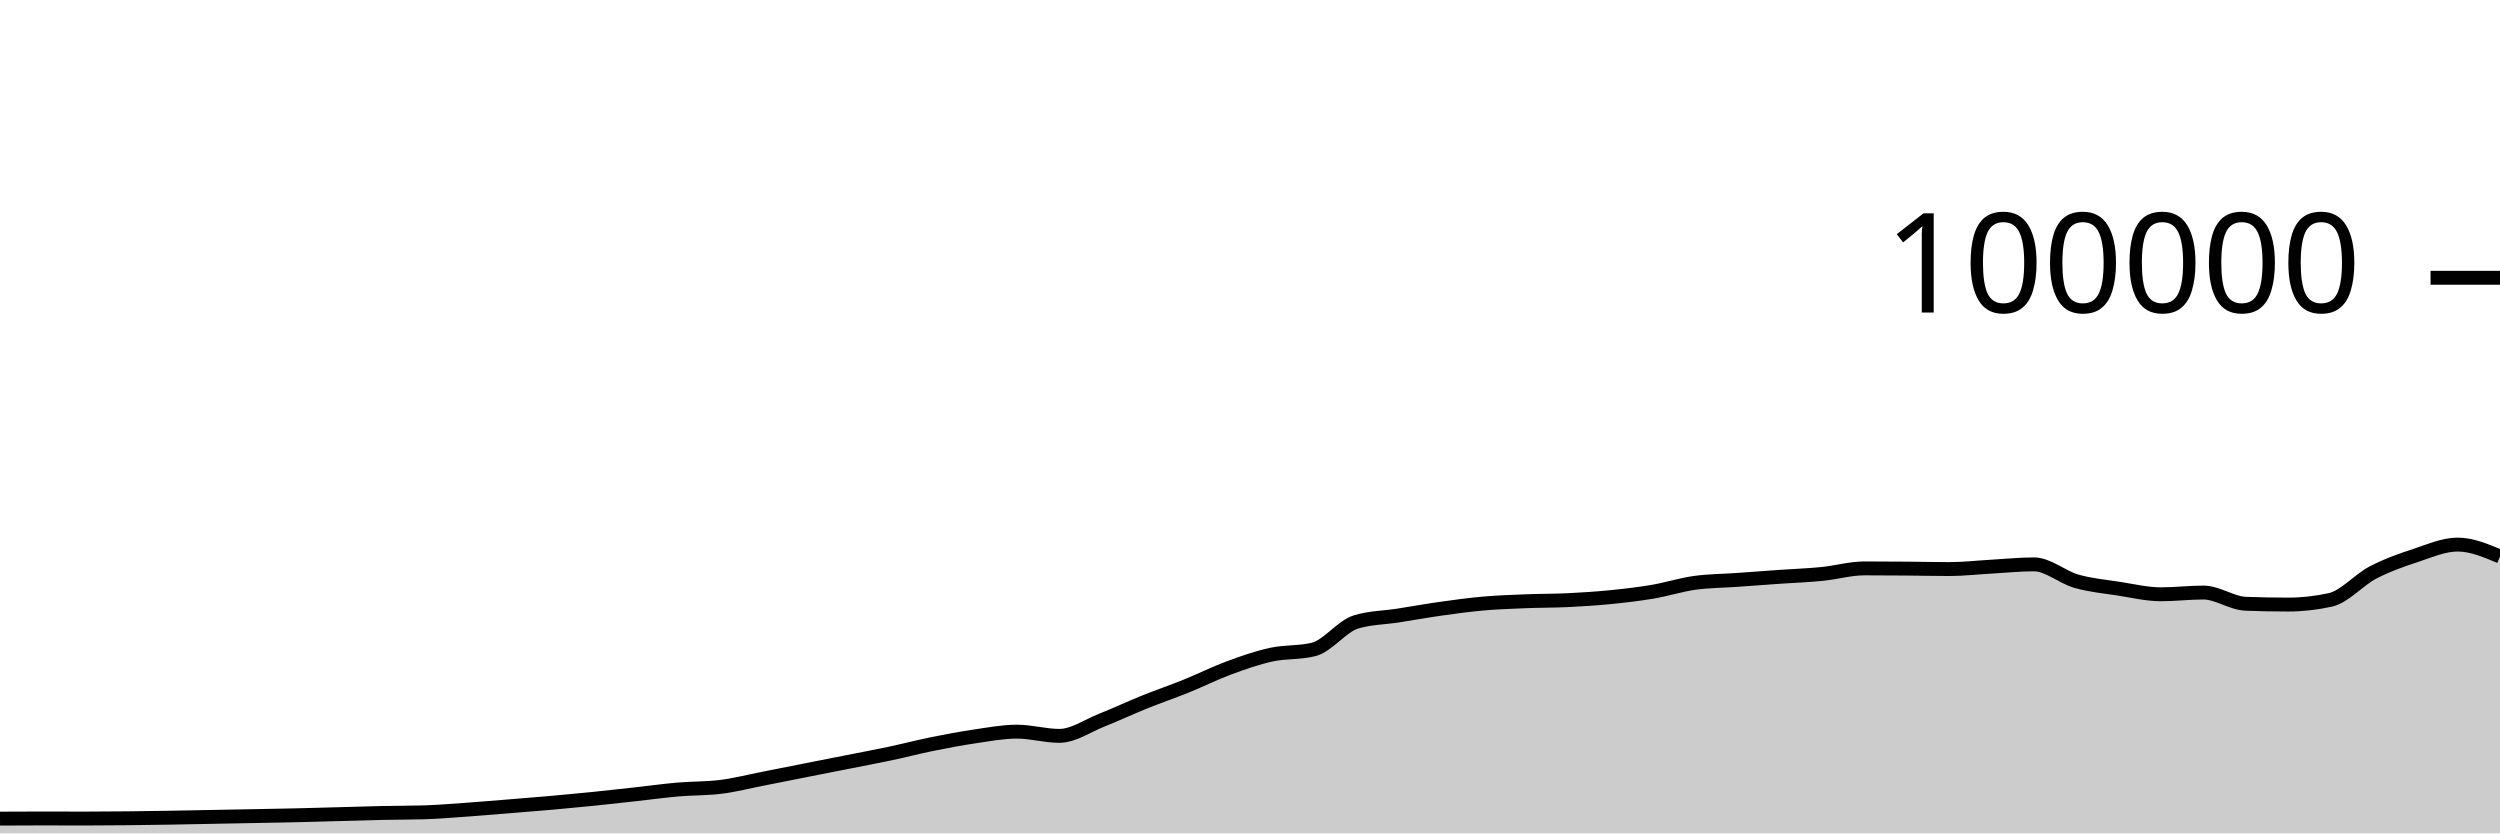
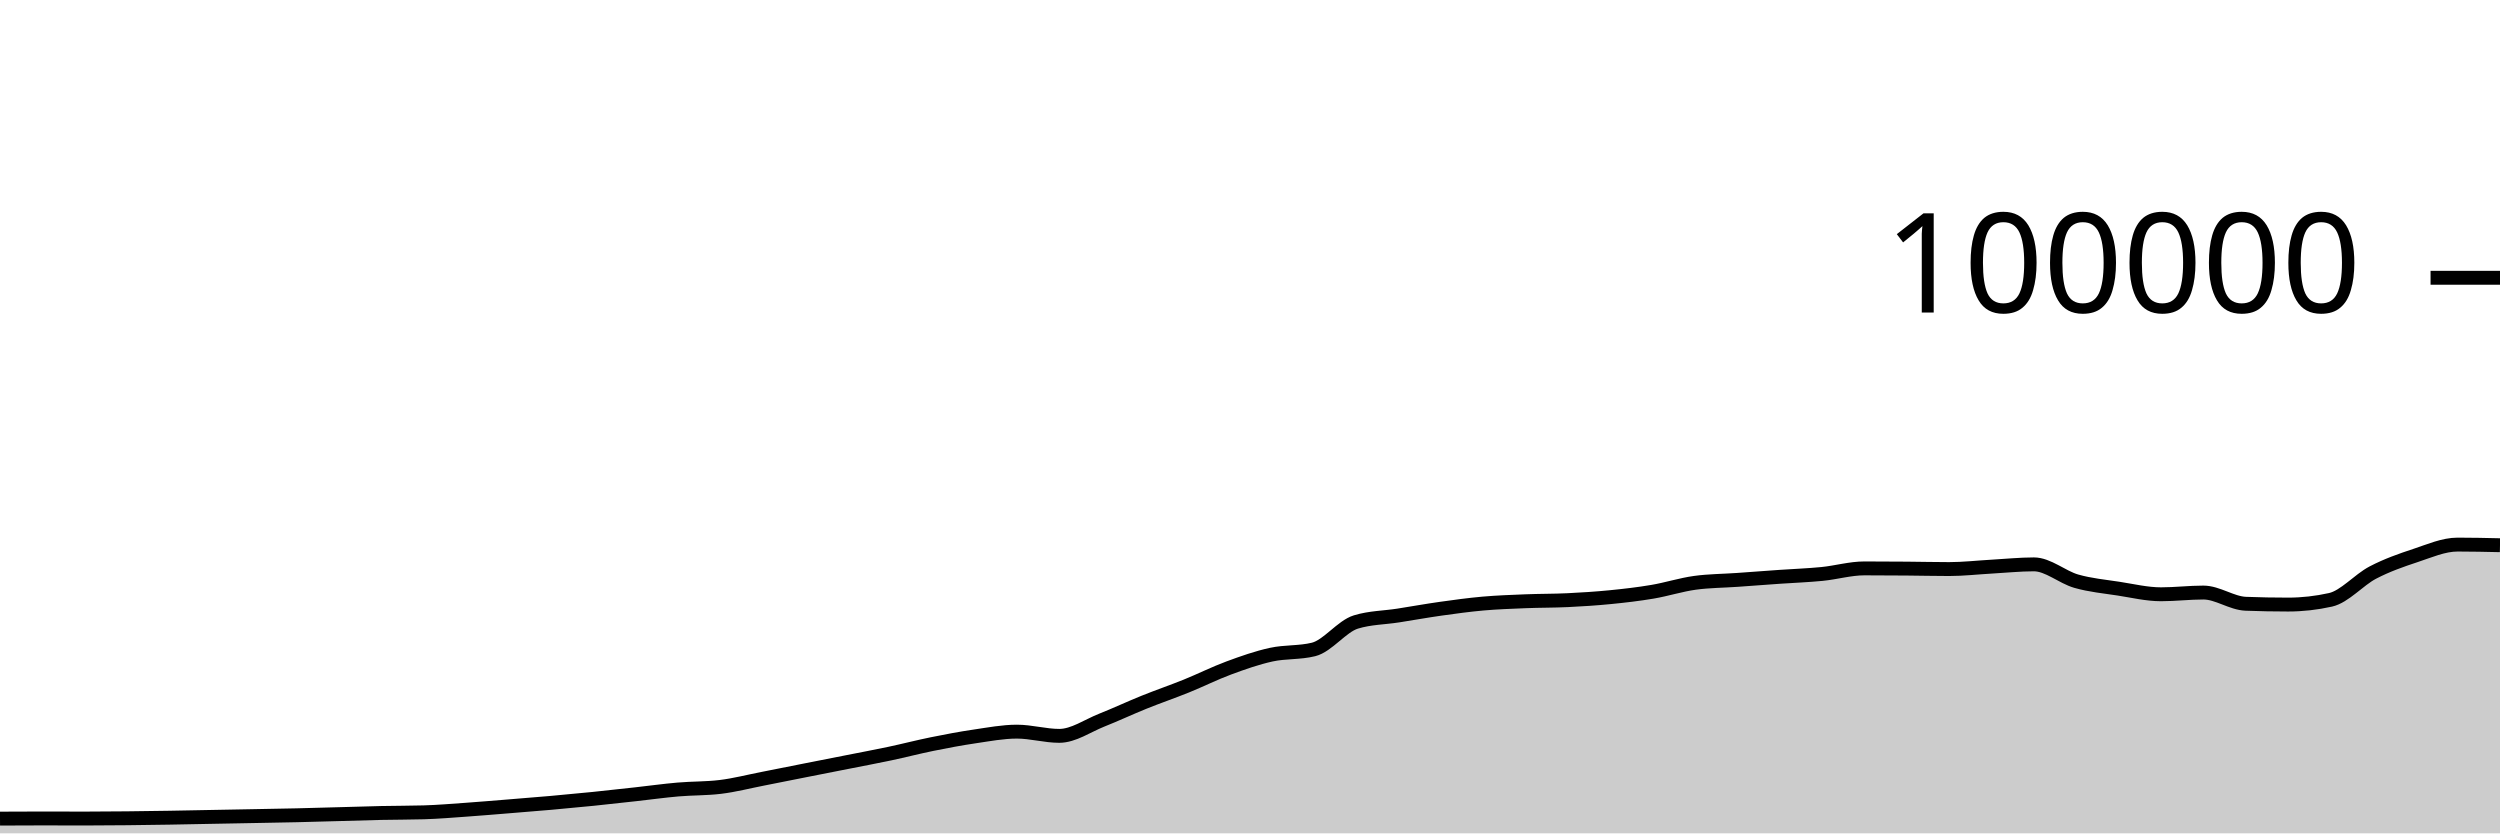
<svg xmlns="http://www.w3.org/2000/svg" viewBox="0 0 180 60">
  <g transform="translate(0,20)">
-     <path class="area" fill="rgba(0, 0, 0, 0.2)" d="M0,38.94C1.017,38.934,2.034,38.929,3.051,38.929C4.068,38.929,5.085,38.935,6.102,38.935C7.119,38.935,8.136,38.926,9.153,38.916C10.169,38.905,11.186,38.891,12.203,38.874C13.22,38.858,14.237,38.835,15.254,38.816C16.271,38.797,17.288,38.778,18.305,38.759C19.322,38.74,20.339,38.724,21.356,38.7C22.373,38.677,23.39,38.646,24.407,38.618C25.424,38.591,26.441,38.556,27.458,38.534C28.475,38.512,29.492,38.519,30.508,38.488C31.525,38.458,32.542,38.372,33.559,38.3C34.576,38.228,35.593,38.141,36.61,38.059C37.627,37.977,38.644,37.897,39.661,37.807C40.678,37.717,41.695,37.621,42.712,37.518C43.729,37.414,44.746,37.299,45.763,37.187C46.78,37.075,47.797,36.932,48.814,36.844C49.831,36.756,50.847,36.782,51.864,36.658C52.881,36.535,53.898,36.27,54.915,36.072C55.932,35.873,56.949,35.667,57.966,35.466C58.983,35.265,60,35.066,61.017,34.865C62.034,34.664,63.051,34.474,64.068,34.259C65.085,34.043,66.102,33.778,67.119,33.572C68.136,33.366,69.153,33.173,70.169,33.024C71.186,32.875,72.203,32.678,73.22,32.678C74.237,32.678,75.254,32.982,76.271,32.982C77.288,32.982,78.305,32.256,79.322,31.852C80.339,31.449,81.356,30.97,82.373,30.56C83.39,30.15,84.407,29.803,85.424,29.392C86.441,28.981,87.458,28.469,88.475,28.093C89.492,27.717,90.508,27.359,91.525,27.136C92.542,26.914,93.559,27.011,94.576,26.76C95.593,26.508,96.61,25.092,97.627,24.782C98.644,24.471,99.661,24.475,100.678,24.316C101.695,24.157,102.712,23.972,103.729,23.829C104.746,23.686,105.763,23.546,106.78,23.456C107.797,23.367,108.814,23.331,109.831,23.29C110.847,23.249,111.864,23.26,112.881,23.211C113.898,23.162,114.915,23.097,115.932,22.996C116.949,22.896,117.966,22.779,118.983,22.606C120,22.434,121.017,22.104,122.034,21.963C123.051,21.823,124.068,21.824,125.085,21.752C126.102,21.68,127.119,21.602,128.136,21.531C129.153,21.46,130.169,21.426,131.186,21.325C132.203,21.224,133.22,20.924,134.237,20.924C135.254,20.924,136.271,20.931,137.288,20.939C138.305,20.947,139.322,20.973,140.339,20.973C141.356,20.973,142.373,20.855,143.39,20.798C144.407,20.742,145.424,20.634,146.441,20.634C147.458,20.634,148.475,21.554,149.492,21.846C150.508,22.137,151.525,22.226,152.542,22.384C153.559,22.541,154.576,22.788,155.593,22.788C156.61,22.788,157.627,22.663,158.644,22.663C159.661,22.663,160.678,23.432,161.695,23.471C162.712,23.51,163.729,23.529,164.746,23.529C165.763,23.529,166.78,23.415,167.797,23.188C168.814,22.96,169.831,21.755,170.847,21.224C171.864,20.693,172.881,20.338,173.898,20.002C174.915,19.666,175.932,19.21,176.949,19.21C177.966,19.21,178.983,19.641,180,20.071L180,40C178.983,40,177.966,40,176.949,40C175.932,40,174.915,40,173.898,40C172.881,40,171.864,40,170.847,40C169.831,40,168.814,40,167.797,40C166.78,40,165.763,40,164.746,40C163.729,40,162.712,40,161.695,40C160.678,40,159.661,40,158.644,40C157.627,40,156.61,40,155.593,40C154.576,40,153.559,40,152.542,40C151.525,40,150.508,40,149.492,40C148.475,40,147.458,40,146.441,40C145.424,40,144.407,40,143.39,40C142.373,40,141.356,40,140.339,40C139.322,40,138.305,40,137.288,40C136.271,40,135.254,40,134.237,40C133.22,40,132.203,40,131.186,40C130.169,40,129.153,40,128.136,40C127.119,40,126.102,40,125.085,40C124.068,40,123.051,40,122.034,40C121.017,40,120,40,118.983,40C117.966,40,116.949,40,115.932,40C114.915,40,113.898,40,112.881,40C111.864,40,110.847,40,109.831,40C108.814,40,107.797,40,106.78,40C105.763,40,104.746,40,103.729,40C102.712,40,101.695,40,100.678,40C99.661,40,98.644,40,97.627,40C96.61,40,95.593,40,94.576,40C93.559,40,92.542,40,91.525,40C90.508,40,89.492,40,88.475,40C87.458,40,86.441,40,85.424,40C84.407,40,83.39,40,82.373,40C81.356,40,80.339,40,79.322,40C78.305,40,77.288,40,76.271,40C75.254,40,74.237,40,73.22,40C72.203,40,71.186,40,70.169,40C69.153,40,68.136,40,67.119,40C66.102,40,65.085,40,64.068,40C63.051,40,62.034,40,61.017,40C60,40,58.983,40,57.966,40C56.949,40,55.932,40,54.915,40C53.898,40,52.881,40,51.864,40C50.847,40,49.831,40,48.814,40C47.797,40,46.78,40,45.763,40C44.746,40,43.729,40,42.712,40C41.695,40,40.678,40,39.661,40C38.644,40,37.627,40,36.61,40C35.593,40,34.576,40,33.559,40C32.542,40,31.525,40,30.508,40C29.492,40,28.475,40,27.458,40C26.441,40,25.424,40,24.407,40C23.39,40,22.373,40,21.356,40C20.339,40,19.322,40,18.305,40C17.288,40,16.271,40,15.254,40C14.237,40,13.22,40,12.203,40C11.186,40,10.169,40,9.153,40C8.136,40,7.119,40,6.102,40C5.085,40,4.068,40,3.051,40C2.034,40,1.017,40,0,40Z" />
-     <path class="line" stroke="black" fill="none" d="M0,38.94C1.017,38.934,2.034,38.929,3.051,38.929C4.068,38.929,5.085,38.935,6.102,38.935C7.119,38.935,8.136,38.926,9.153,38.916C10.169,38.905,11.186,38.891,12.203,38.874C13.22,38.858,14.237,38.835,15.254,38.816C16.271,38.797,17.288,38.778,18.305,38.759C19.322,38.74,20.339,38.724,21.356,38.7C22.373,38.677,23.39,38.646,24.407,38.618C25.424,38.591,26.441,38.556,27.458,38.534C28.475,38.512,29.492,38.519,30.508,38.488C31.525,38.458,32.542,38.372,33.559,38.3C34.576,38.228,35.593,38.141,36.61,38.059C37.627,37.977,38.644,37.897,39.661,37.807C40.678,37.717,41.695,37.621,42.712,37.518C43.729,37.414,44.746,37.299,45.763,37.187C46.78,37.075,47.797,36.932,48.814,36.844C49.831,36.756,50.847,36.782,51.864,36.658C52.881,36.535,53.898,36.27,54.915,36.072C55.932,35.873,56.949,35.667,57.966,35.466C58.983,35.265,60,35.066,61.017,34.865C62.034,34.664,63.051,34.474,64.068,34.259C65.085,34.043,66.102,33.778,67.119,33.572C68.136,33.366,69.153,33.173,70.169,33.024C71.186,32.875,72.203,32.678,73.22,32.678C74.237,32.678,75.254,32.982,76.271,32.982C77.288,32.982,78.305,32.256,79.322,31.852C80.339,31.449,81.356,30.97,82.373,30.56C83.39,30.15,84.407,29.803,85.424,29.392C86.441,28.981,87.458,28.469,88.475,28.093C89.492,27.717,90.508,27.359,91.525,27.136C92.542,26.914,93.559,27.011,94.576,26.76C95.593,26.508,96.61,25.092,97.627,24.782C98.644,24.471,99.661,24.475,100.678,24.316C101.695,24.157,102.712,23.972,103.729,23.829C104.746,23.686,105.763,23.546,106.78,23.456C107.797,23.367,108.814,23.331,109.831,23.29C110.847,23.249,111.864,23.26,112.881,23.211C113.898,23.162,114.915,23.097,115.932,22.996C116.949,22.896,117.966,22.779,118.983,22.606C120,22.434,121.017,22.104,122.034,21.963C123.051,21.823,124.068,21.824,125.085,21.752C126.102,21.68,127.119,21.602,128.136,21.531C129.153,21.46,130.169,21.426,131.186,21.325C132.203,21.224,133.22,20.924,134.237,20.924C135.254,20.924,136.271,20.931,137.288,20.939C138.305,20.947,139.322,20.973,140.339,20.973C141.356,20.973,142.373,20.855,143.39,20.798C144.407,20.742,145.424,20.634,146.441,20.634C147.458,20.634,148.475,21.554,149.492,21.846C150.508,22.137,151.525,22.226,152.542,22.384C153.559,22.541,154.576,22.788,155.593,22.788C156.61,22.788,157.627,22.663,158.644,22.663C159.661,22.663,160.678,23.432,161.695,23.471C162.712,23.51,163.729,23.529,164.746,23.529C165.763,23.529,166.78,23.415,167.797,23.188C168.814,22.96,169.831,21.755,170.847,21.224C171.864,20.693,172.881,20.338,173.898,20.002C174.915,19.666,175.932,19.21,176.949,19.21C177.966,19.21,178.983,19.641,180,20.071" />
+     <path class="area" fill="rgba(0, 0, 0, 0.2)" d="M0,38.94C1.017,38.934,2.034,38.929,3.051,38.929C4.068,38.929,5.085,38.935,6.102,38.935C7.119,38.935,8.136,38.926,9.153,38.916C10.169,38.905,11.186,38.891,12.203,38.874C13.22,38.858,14.237,38.835,15.254,38.816C16.271,38.797,17.288,38.778,18.305,38.759C19.322,38.74,20.339,38.724,21.356,38.7C22.373,38.677,23.39,38.646,24.407,38.618C25.424,38.591,26.441,38.556,27.458,38.534C28.475,38.512,29.492,38.519,30.508,38.488C31.525,38.458,32.542,38.372,33.559,38.3C34.576,38.228,35.593,38.141,36.61,38.059C37.627,37.977,38.644,37.897,39.661,37.807C40.678,37.717,41.695,37.621,42.712,37.518C43.729,37.414,44.746,37.299,45.763,37.187C46.78,37.075,47.797,36.932,48.814,36.844C49.831,36.756,50.847,36.782,51.864,36.658C52.881,36.535,53.898,36.27,54.915,36.072C55.932,35.873,56.949,35.667,57.966,35.466C58.983,35.265,60,35.066,61.017,34.865C62.034,34.664,63.051,34.474,64.068,34.259C65.085,34.043,66.102,33.778,67.119,33.572C68.136,33.366,69.153,33.173,70.169,33.024C71.186,32.875,72.203,32.678,73.22,32.678C74.237,32.678,75.254,32.982,76.271,32.982C77.288,32.982,78.305,32.256,79.322,31.852C80.339,31.449,81.356,30.97,82.373,30.56C83.39,30.15,84.407,29.803,85.424,29.392C86.441,28.981,87.458,28.469,88.475,28.093C89.492,27.717,90.508,27.359,91.525,27.136C92.542,26.914,93.559,27.011,94.576,26.76C95.593,26.508,96.61,25.092,97.627,24.782C98.644,24.471,99.661,24.475,100.678,24.316C101.695,24.157,102.712,23.972,103.729,23.829C104.746,23.686,105.763,23.546,106.78,23.456C107.797,23.367,108.814,23.331,109.831,23.29C110.847,23.249,111.864,23.26,112.881,23.211C113.898,23.162,114.915,23.097,115.932,22.996C116.949,22.896,117.966,22.779,118.983,22.606C120,22.434,121.017,22.104,122.034,21.963C123.051,21.823,124.068,21.824,125.085,21.752C126.102,21.68,127.119,21.602,128.136,21.531C129.153,21.46,130.169,21.426,131.186,21.325C132.203,21.224,133.22,20.924,134.237,20.924C135.254,20.924,136.271,20.931,137.288,20.939C138.305,20.947,139.322,20.973,140.339,20.973C141.356,20.973,142.373,20.855,143.39,20.798C144.407,20.742,145.424,20.634,146.441,20.634C147.458,20.634,148.475,21.554,149.492,21.846C150.508,22.137,151.525,22.226,152.542,22.384C153.559,22.541,154.576,22.788,155.593,22.788C156.61,22.788,157.627,22.663,158.644,22.663C159.661,22.663,160.678,23.432,161.695,23.471C162.712,23.51,163.729,23.529,164.746,23.529C165.763,23.529,166.78,23.415,167.797,23.188C168.814,22.96,169.831,21.755,170.847,21.224C171.864,20.693,172.881,20.338,173.898,20.002C174.915,19.666,175.932,19.21,176.949,19.21C177.966,19.21,178.983,19.233,180,19.256L180,40C178.983,40,177.966,40,176.949,40C175.932,40,174.915,40,173.898,40C172.881,40,171.864,40,170.847,40C169.831,40,168.814,40,167.797,40C166.78,40,165.763,40,164.746,40C163.729,40,162.712,40,161.695,40C160.678,40,159.661,40,158.644,40C157.627,40,156.61,40,155.593,40C154.576,40,153.559,40,152.542,40C151.525,40,150.508,40,149.492,40C148.475,40,147.458,40,146.441,40C145.424,40,144.407,40,143.39,40C142.373,40,141.356,40,140.339,40C139.322,40,138.305,40,137.288,40C136.271,40,135.254,40,134.237,40C133.22,40,132.203,40,131.186,40C130.169,40,129.153,40,128.136,40C127.119,40,126.102,40,125.085,40C124.068,40,123.051,40,122.034,40C121.017,40,120,40,118.983,40C117.966,40,116.949,40,115.932,40C114.915,40,113.898,40,112.881,40C111.864,40,110.847,40,109.831,40C108.814,40,107.797,40,106.78,40C105.763,40,104.746,40,103.729,40C102.712,40,101.695,40,100.678,40C99.661,40,98.644,40,97.627,40C96.61,40,95.593,40,94.576,40C93.559,40,92.542,40,91.525,40C90.508,40,89.492,40,88.475,40C87.458,40,86.441,40,85.424,40C84.407,40,83.39,40,82.373,40C81.356,40,80.339,40,79.322,40C78.305,40,77.288,40,76.271,40C75.254,40,74.237,40,73.22,40C72.203,40,71.186,40,70.169,40C69.153,40,68.136,40,67.119,40C66.102,40,65.085,40,64.068,40C63.051,40,62.034,40,61.017,40C60,40,58.983,40,57.966,40C56.949,40,55.932,40,54.915,40C53.898,40,52.881,40,51.864,40C50.847,40,49.831,40,48.814,40C47.797,40,46.78,40,45.763,40C44.746,40,43.729,40,42.712,40C41.695,40,40.678,40,39.661,40C38.644,40,37.627,40,36.61,40C35.593,40,34.576,40,33.559,40C32.542,40,31.525,40,30.508,40C29.492,40,28.475,40,27.458,40C26.441,40,25.424,40,24.407,40C23.39,40,22.373,40,21.356,40C20.339,40,19.322,40,18.305,40C17.288,40,16.271,40,15.254,40C14.237,40,13.22,40,12.203,40C11.186,40,10.169,40,9.153,40C8.136,40,7.119,40,6.102,40C5.085,40,4.068,40,3.051,40C2.034,40,1.017,40,0,40Z" />
+     <path class="line" stroke="black" fill="none" d="M0,38.94C1.017,38.934,2.034,38.929,3.051,38.929C4.068,38.929,5.085,38.935,6.102,38.935C7.119,38.935,8.136,38.926,9.153,38.916C10.169,38.905,11.186,38.891,12.203,38.874C13.22,38.858,14.237,38.835,15.254,38.816C16.271,38.797,17.288,38.778,18.305,38.759C19.322,38.74,20.339,38.724,21.356,38.7C22.373,38.677,23.39,38.646,24.407,38.618C25.424,38.591,26.441,38.556,27.458,38.534C28.475,38.512,29.492,38.519,30.508,38.488C31.525,38.458,32.542,38.372,33.559,38.3C34.576,38.228,35.593,38.141,36.61,38.059C37.627,37.977,38.644,37.897,39.661,37.807C40.678,37.717,41.695,37.621,42.712,37.518C43.729,37.414,44.746,37.299,45.763,37.187C46.78,37.075,47.797,36.932,48.814,36.844C49.831,36.756,50.847,36.782,51.864,36.658C52.881,36.535,53.898,36.27,54.915,36.072C55.932,35.873,56.949,35.667,57.966,35.466C58.983,35.265,60,35.066,61.017,34.865C62.034,34.664,63.051,34.474,64.068,34.259C65.085,34.043,66.102,33.778,67.119,33.572C68.136,33.366,69.153,33.173,70.169,33.024C71.186,32.875,72.203,32.678,73.22,32.678C74.237,32.678,75.254,32.982,76.271,32.982C77.288,32.982,78.305,32.256,79.322,31.852C80.339,31.449,81.356,30.97,82.373,30.56C83.39,30.15,84.407,29.803,85.424,29.392C86.441,28.981,87.458,28.469,88.475,28.093C89.492,27.717,90.508,27.359,91.525,27.136C92.542,26.914,93.559,27.011,94.576,26.76C95.593,26.508,96.61,25.092,97.627,24.782C98.644,24.471,99.661,24.475,100.678,24.316C101.695,24.157,102.712,23.972,103.729,23.829C104.746,23.686,105.763,23.546,106.78,23.456C107.797,23.367,108.814,23.331,109.831,23.29C110.847,23.249,111.864,23.26,112.881,23.211C113.898,23.162,114.915,23.097,115.932,22.996C116.949,22.896,117.966,22.779,118.983,22.606C120,22.434,121.017,22.104,122.034,21.963C123.051,21.823,124.068,21.824,125.085,21.752C126.102,21.68,127.119,21.602,128.136,21.531C129.153,21.46,130.169,21.426,131.186,21.325C132.203,21.224,133.22,20.924,134.237,20.924C135.254,20.924,136.271,20.931,137.288,20.939C138.305,20.947,139.322,20.973,140.339,20.973C141.356,20.973,142.373,20.855,143.39,20.798C144.407,20.742,145.424,20.634,146.441,20.634C147.458,20.634,148.475,21.554,149.492,21.846C150.508,22.137,151.525,22.226,152.542,22.384C153.559,22.541,154.576,22.788,155.593,22.788C156.61,22.788,157.627,22.663,158.644,22.663C159.661,22.663,160.678,23.432,161.695,23.471C162.712,23.51,163.729,23.529,164.746,23.529C165.763,23.529,166.78,23.415,167.797,23.188C168.814,22.96,169.831,21.755,170.847,21.224C171.864,20.693,172.881,20.338,173.898,20.002C174.915,19.666,175.932,19.21,176.949,19.21C177.966,19.21,178.983,19.233,180,19.256" />
    <path class="axis-ceiling" stroke-width="1" stroke="black" fill="none" d="M175,0L180,0" />
    <text class="axis-ceiling-label" font-family="sans-serif" text-anchor="end" font-size="10px" x="170" y="2.5">100000</text>
  </g>
</svg>
